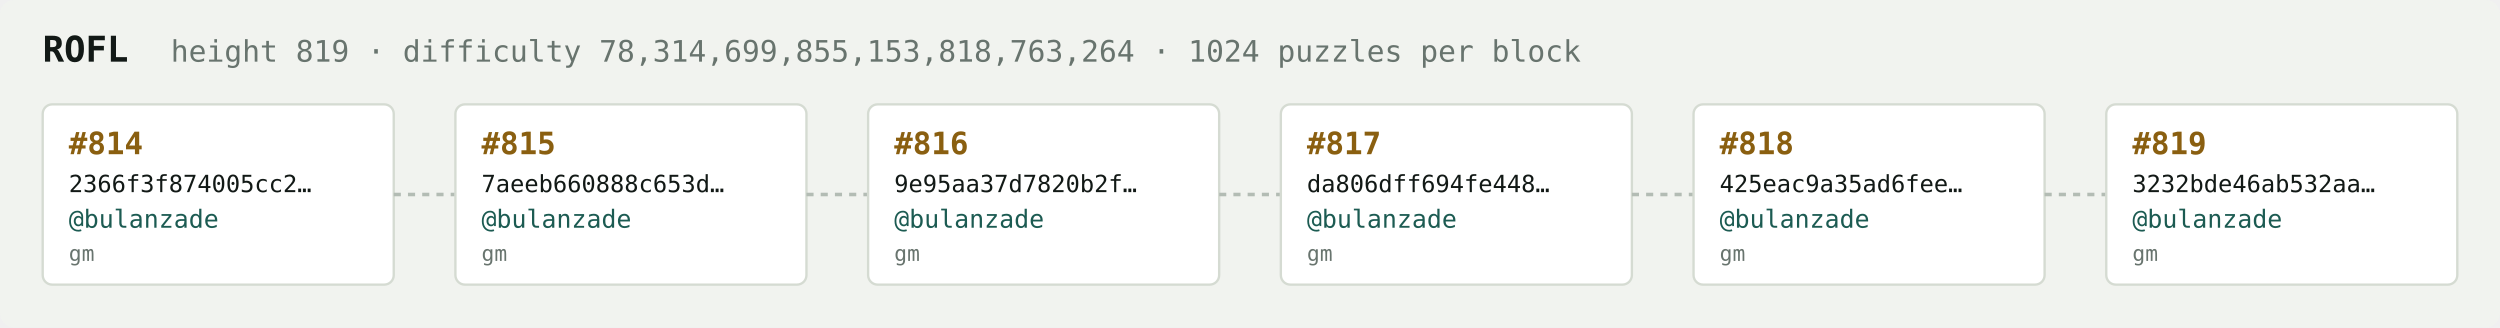
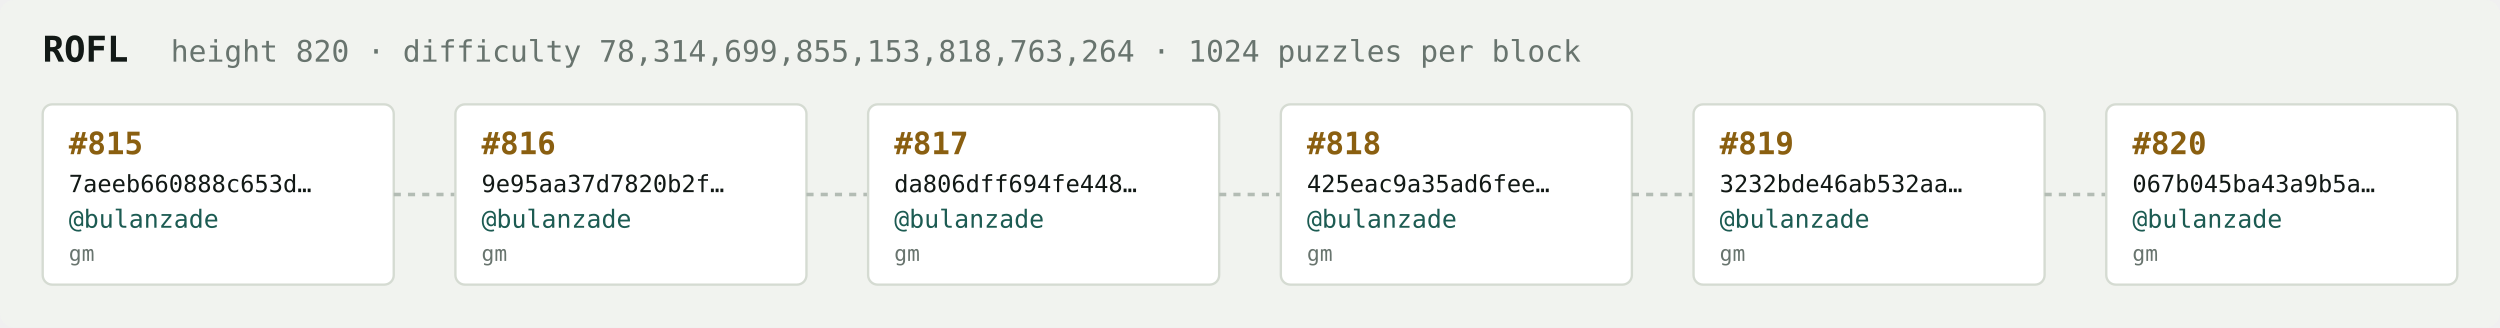
<svg xmlns="http://www.w3.org/2000/svg" width="1054" height="138" viewBox="0 0 1054 138" font-family="ui-monospace,SFMono-Regular,Menlo,monospace">
  <rect fill="#f1f3ef" width="1054" height="138" rx="6" />
  <text x="18" y="26" fill="#121916" font-size="15" font-weight="700">ROFL</text>
-   <text x="72" y="26" fill="#68746e" font-size="12.5">height 819 · difficulty 78,314,699,855,153,818,763,264 · 1024 puzzles per block</text>
+   <text x="72" y="26" fill="#68746e" font-size="12.5">height 820 · difficulty 78,314,699,855,153,818,763,264 · 1024 puzzles per block</text>
  <rect x="18" y="44" width="148" height="76" rx="4" fill="#ffffff" stroke="#d5dbd2" stroke-width="1" />
-   <text x="29" y="65" fill="#8a5f10" font-size="13" font-weight="700">#814</text>
-   <text x="29" y="81" fill="#121916" font-size="10">2366f3f874005cc2…</text>
+   <text x="29" y="65" fill="#8a5f10" font-size="13" font-weight="700">#815</text>
+   <text x="29" y="81" fill="#121916" font-size="10">7aeeb660888c653d…</text>
  <text x="29" y="96" fill="#1c5b52" font-size="10.5">@bulanzade</text>
  <text x="29" y="110" fill="#68746e" font-size="9">gm</text>
  <line x1="166" y1="82.0" x2="192" y2="82.0" stroke="#b3bcb4" stroke-width="1.5" stroke-dasharray="3 3" />
  <rect x="192" y="44" width="148" height="76" rx="4" fill="#ffffff" stroke="#d5dbd2" stroke-width="1" />
-   <text x="203" y="65" fill="#8a5f10" font-size="13" font-weight="700">#815</text>
-   <text x="203" y="81" fill="#121916" font-size="10">7aeeb660888c653d…</text>
+   <text x="203" y="65" fill="#8a5f10" font-size="13" font-weight="700">#816</text>
+   <text x="203" y="81" fill="#121916" font-size="10">9e95aa37d7820b2f…</text>
  <text x="203" y="96" fill="#1c5b52" font-size="10.5">@bulanzade</text>
  <text x="203" y="110" fill="#68746e" font-size="9">gm</text>
  <line x1="340" y1="82.0" x2="366" y2="82.0" stroke="#b3bcb4" stroke-width="1.5" stroke-dasharray="3 3" />
  <rect x="366" y="44" width="148" height="76" rx="4" fill="#ffffff" stroke="#d5dbd2" stroke-width="1" />
-   <text x="377" y="65" fill="#8a5f10" font-size="13" font-weight="700">#816</text>
-   <text x="377" y="81" fill="#121916" font-size="10">9e95aa37d7820b2f…</text>
+   <text x="377" y="65" fill="#8a5f10" font-size="13" font-weight="700">#817</text>
+   <text x="377" y="81" fill="#121916" font-size="10">da806dff694fe448…</text>
  <text x="377" y="96" fill="#1c5b52" font-size="10.5">@bulanzade</text>
  <text x="377" y="110" fill="#68746e" font-size="9">gm</text>
  <line x1="514" y1="82.0" x2="540" y2="82.0" stroke="#b3bcb4" stroke-width="1.5" stroke-dasharray="3 3" />
  <rect x="540" y="44" width="148" height="76" rx="4" fill="#ffffff" stroke="#d5dbd2" stroke-width="1" />
-   <text x="551" y="65" fill="#8a5f10" font-size="13" font-weight="700">#817</text>
-   <text x="551" y="81" fill="#121916" font-size="10">da806dff694fe448…</text>
+   <text x="551" y="65" fill="#8a5f10" font-size="13" font-weight="700">#818</text>
+   <text x="551" y="81" fill="#121916" font-size="10">425eac9a35ad6fee…</text>
  <text x="551" y="96" fill="#1c5b52" font-size="10.5">@bulanzade</text>
  <text x="551" y="110" fill="#68746e" font-size="9">gm</text>
  <line x1="688" y1="82.0" x2="714" y2="82.0" stroke="#b3bcb4" stroke-width="1.5" stroke-dasharray="3 3" />
  <rect x="714" y="44" width="148" height="76" rx="4" fill="#ffffff" stroke="#d5dbd2" stroke-width="1" />
-   <text x="725" y="65" fill="#8a5f10" font-size="13" font-weight="700">#818</text>
-   <text x="725" y="81" fill="#121916" font-size="10">425eac9a35ad6fee…</text>
+   <text x="725" y="65" fill="#8a5f10" font-size="13" font-weight="700">#819</text>
+   <text x="725" y="81" fill="#121916" font-size="10">3232bde46ab532aa…</text>
  <text x="725" y="96" fill="#1c5b52" font-size="10.5">@bulanzade</text>
  <text x="725" y="110" fill="#68746e" font-size="9">gm</text>
  <line x1="862" y1="82.0" x2="888" y2="82.0" stroke="#b3bcb4" stroke-width="1.5" stroke-dasharray="3 3" />
  <rect x="888" y="44" width="148" height="76" rx="4" fill="#ffffff" stroke="#d5dbd2" stroke-width="1" />
-   <text x="899" y="65" fill="#8a5f10" font-size="13" font-weight="700">#819</text>
-   <text x="899" y="81" fill="#121916" font-size="10">3232bde46ab532aa…</text>
+   <text x="899" y="65" fill="#8a5f10" font-size="13" font-weight="700">#820</text>
+   <text x="899" y="81" fill="#121916" font-size="10">067b045ba43a9b5a…</text>
  <text x="899" y="96" fill="#1c5b52" font-size="10.5">@bulanzade</text>
  <text x="899" y="110" fill="#68746e" font-size="9">gm</text>
</svg>
